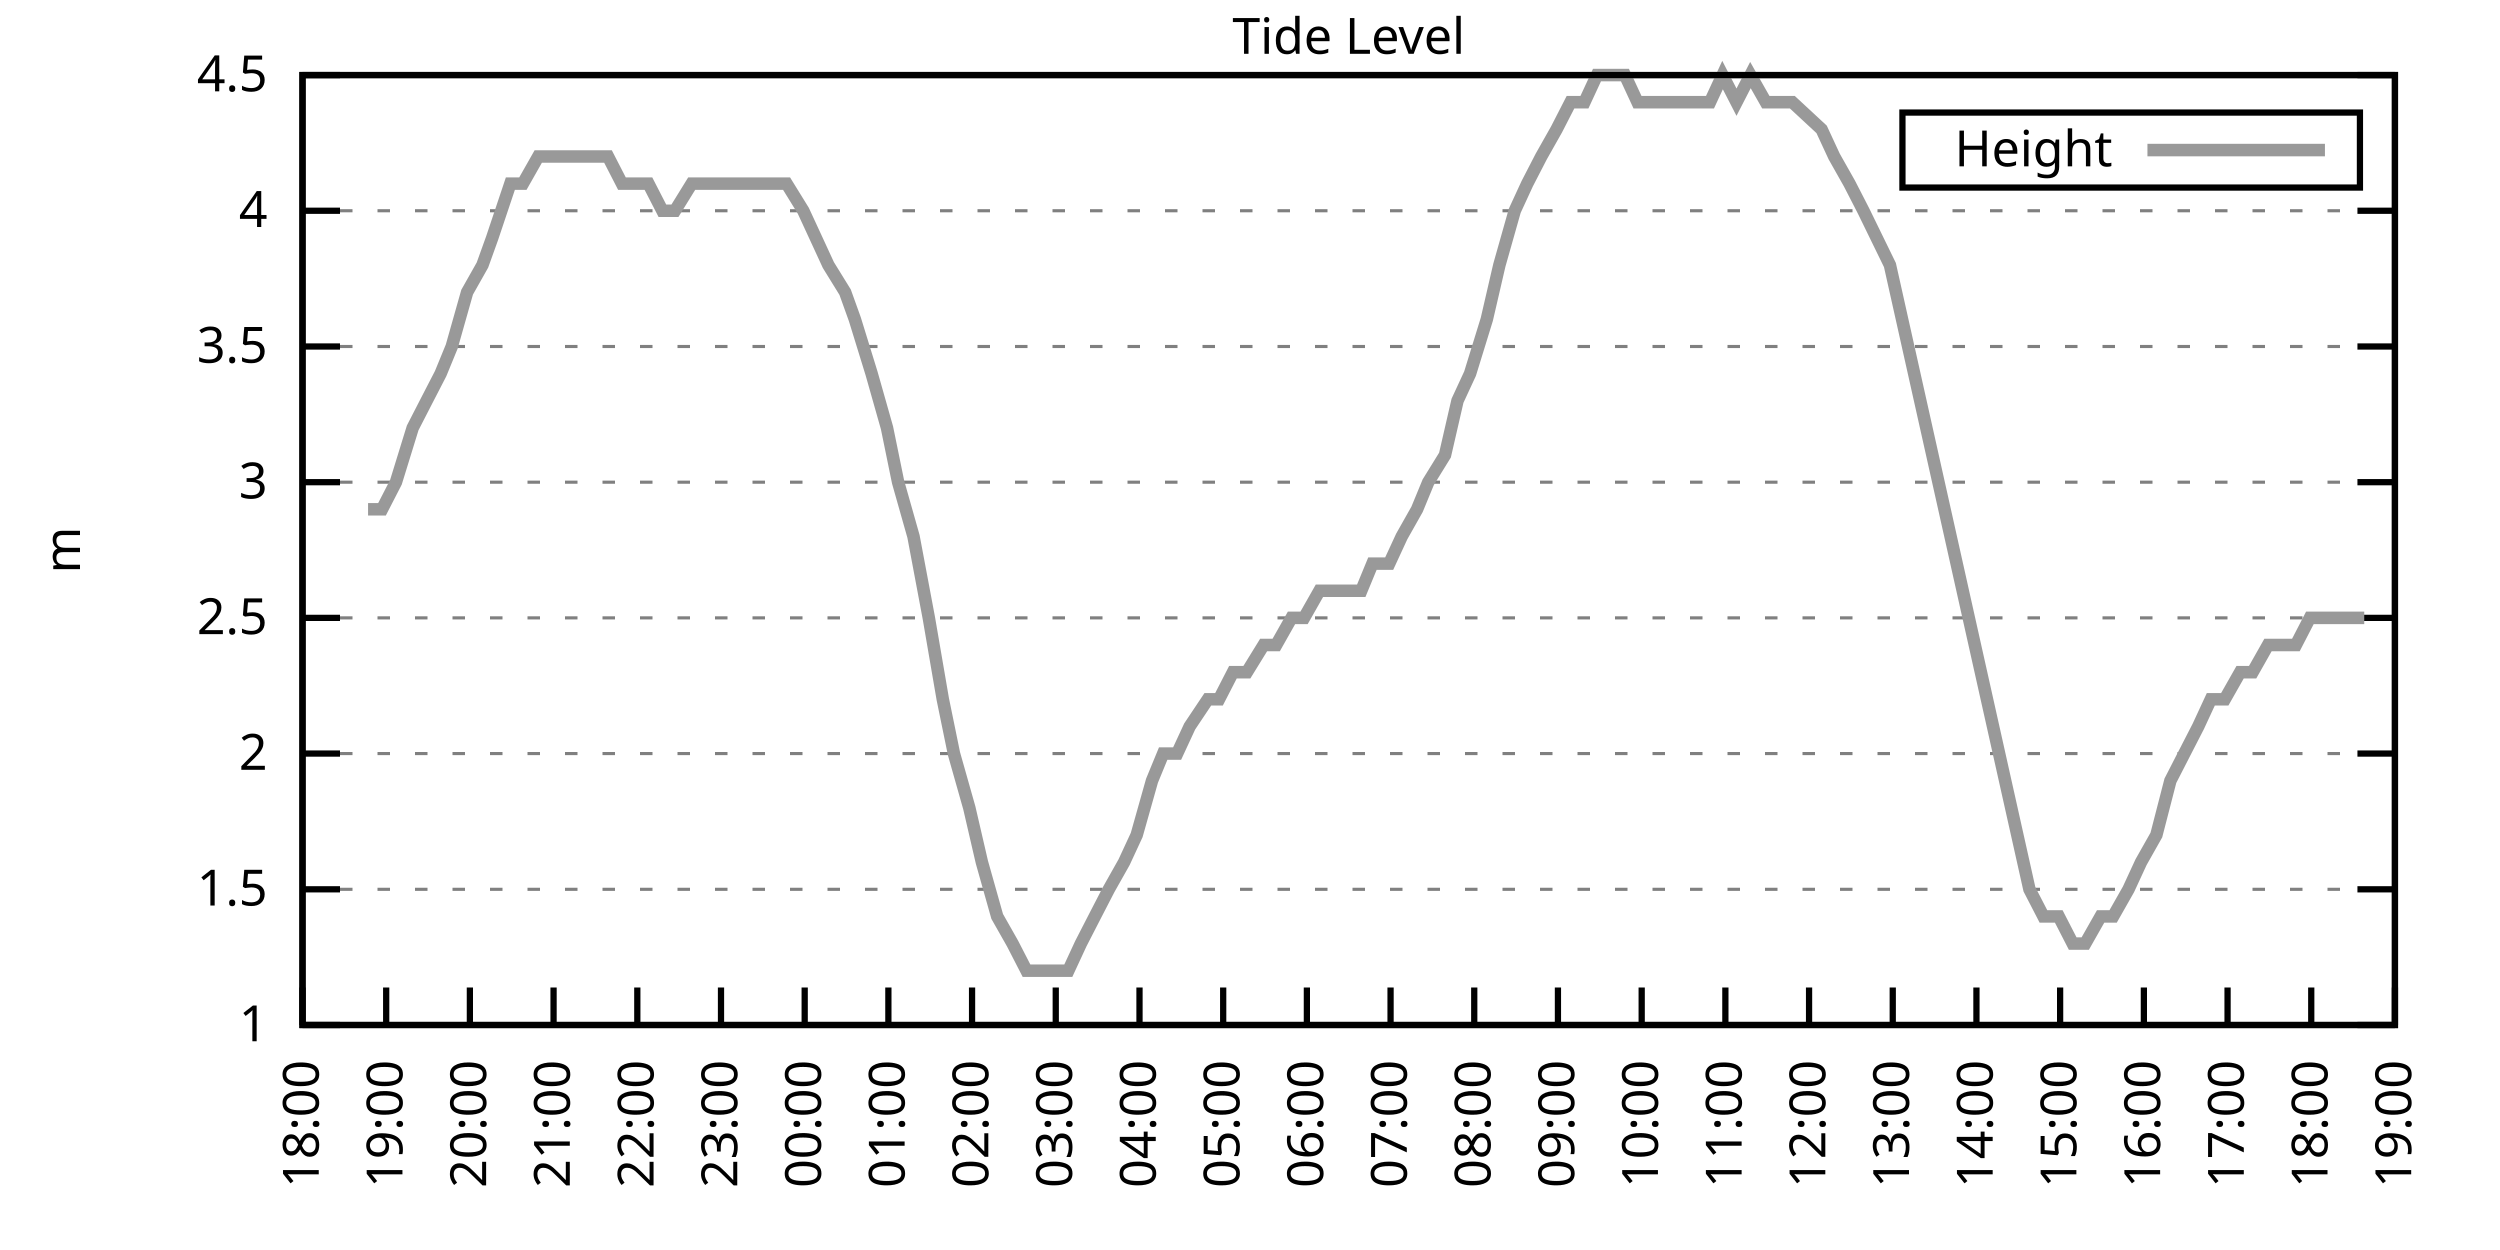
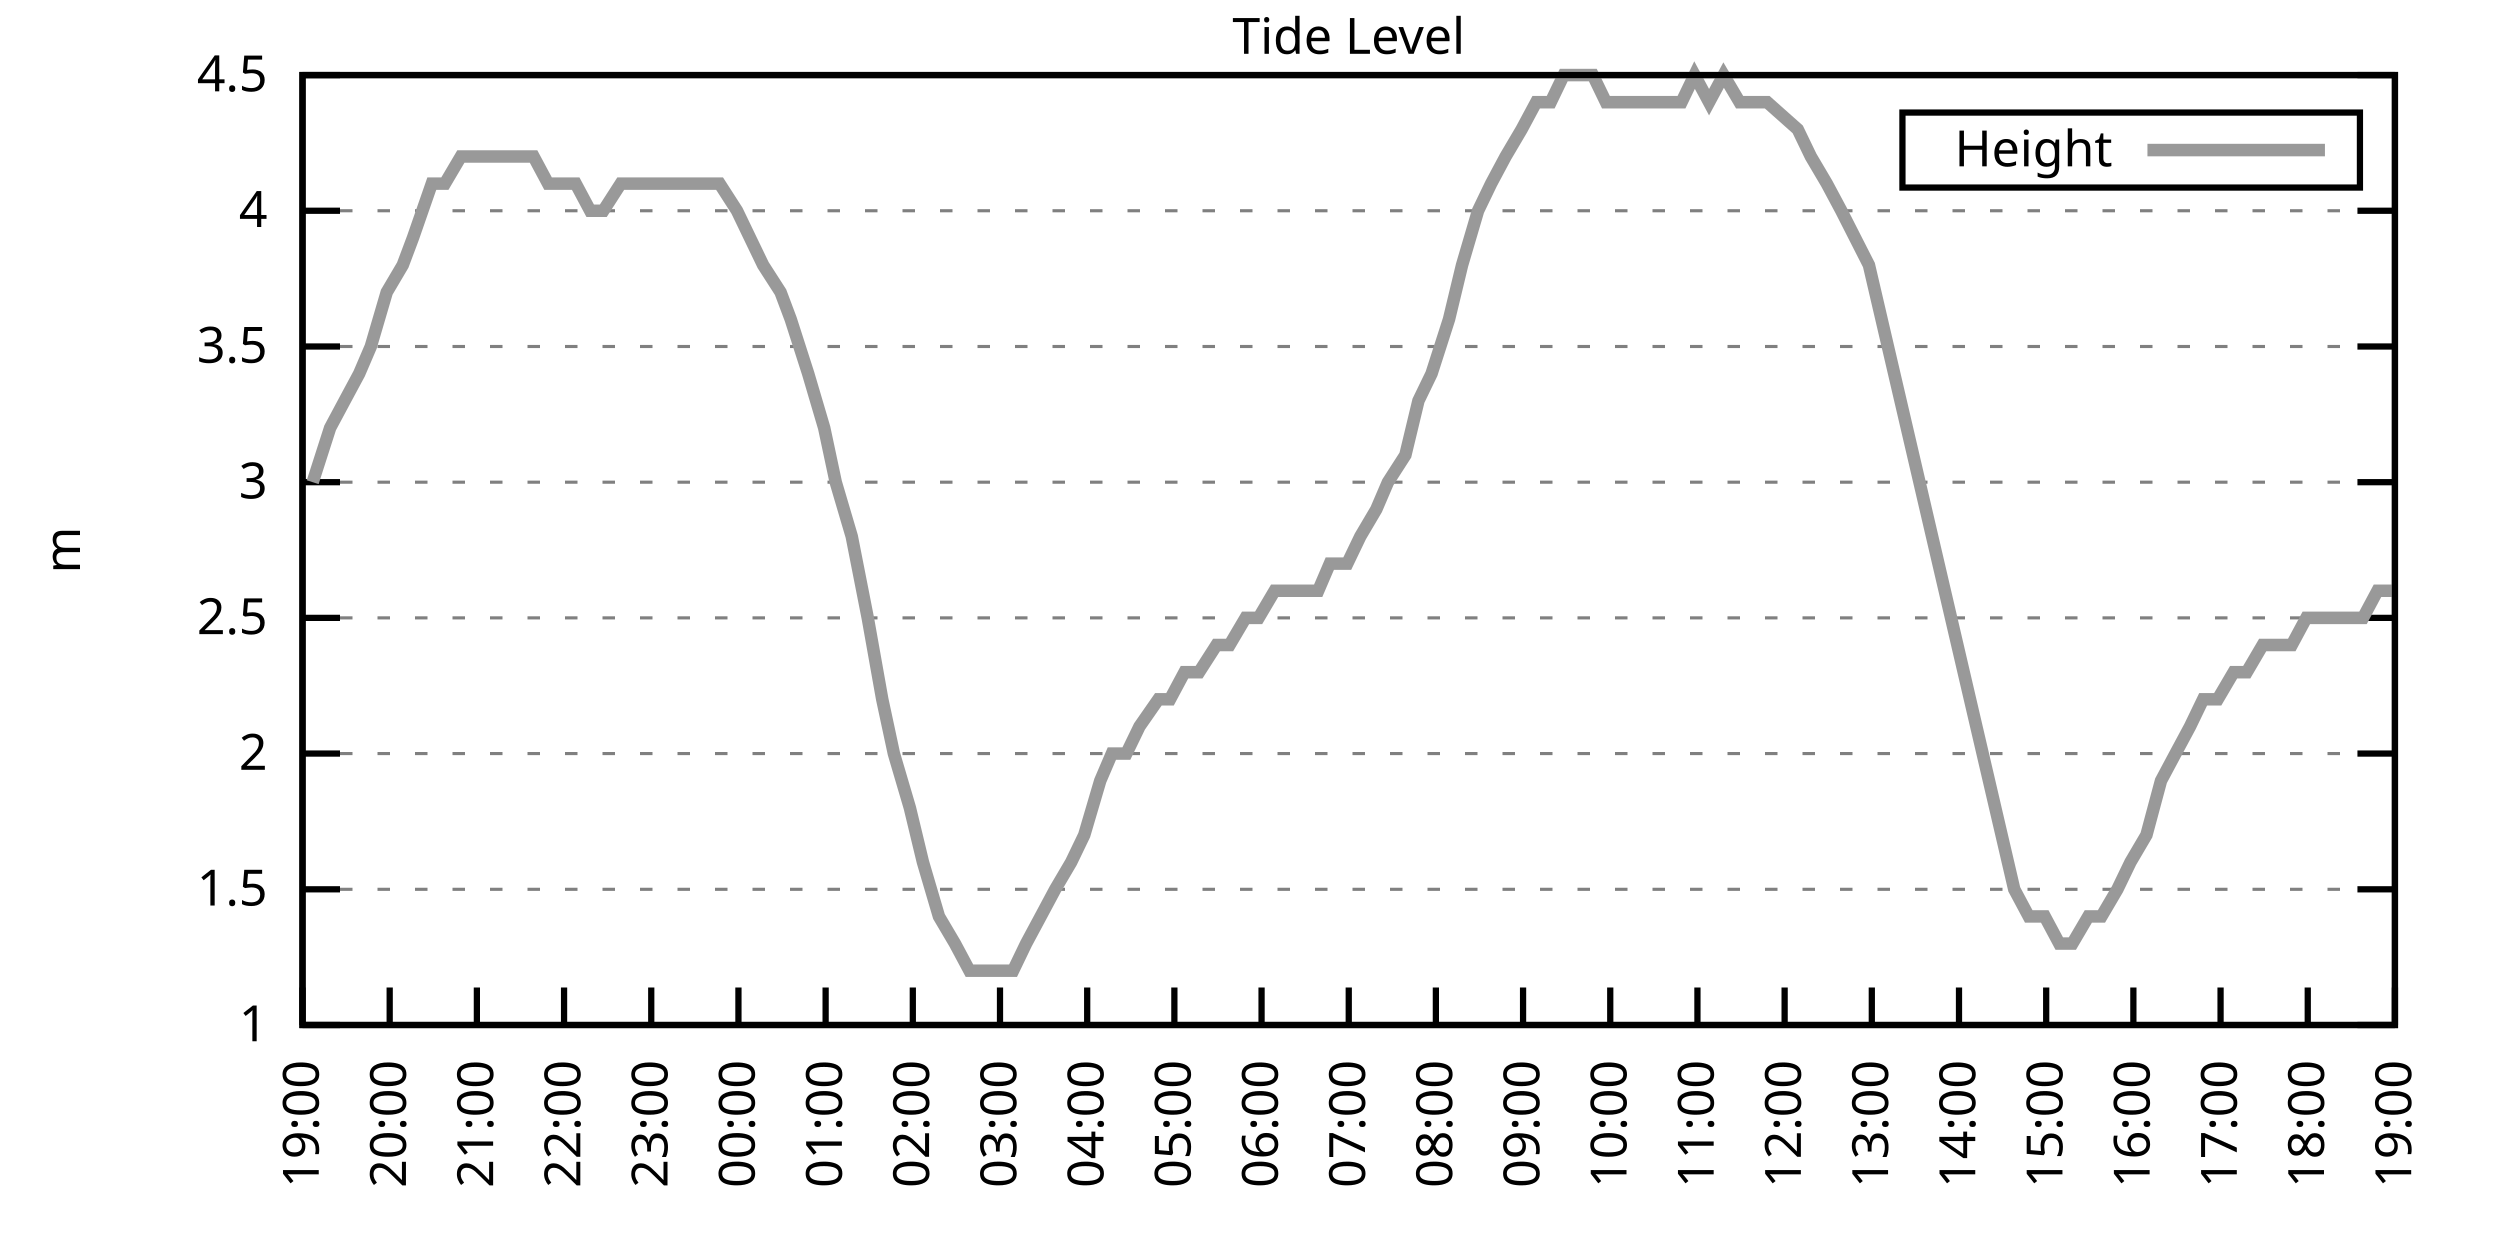
<svg xmlns="http://www.w3.org/2000/svg" xmlns:xlink="http://www.w3.org/1999/xlink" width="400" height="200" viewBox="0 0 400 200">
  <g id="gnuplot_canvas">
    <rect x="0" y="0" width="400" height="200" fill="none" />
    <defs>
      <circle id="gpDot" r="0.5" stroke-width="0.5" stroke="currentColor" />
      <path id="gpPt0" stroke-width="0.333" stroke="currentColor" d="M-1,0 h2 M0,-1 v2" />
      <path id="gpPt1" stroke-width="0.333" stroke="currentColor" d="M-1,-1 L1,1 M1,-1 L-1,1" />
      <path id="gpPt2" stroke-width="0.333" stroke="currentColor" d="M-1,0 L1,0 M0,-1 L0,1 M-1,-1 L1,1 M-1,1 L1,-1" />
      <rect id="gpPt3" stroke-width="0.333" stroke="currentColor" x="-1" y="-1" width="2" height="2" />
      <rect id="gpPt4" stroke-width="0.333" stroke="currentColor" fill="currentColor" x="-1" y="-1" width="2" height="2" />
      <circle id="gpPt5" stroke-width="0.333" stroke="currentColor" cx="0" cy="0" r="1" />
      <use xlink:href="#gpPt5" id="gpPt6" fill="currentColor" stroke="none" />
      <path id="gpPt7" stroke-width="0.333" stroke="currentColor" d="M0,-1.33 L-1.33,0.67 L1.33,0.67 z" />
      <use xlink:href="#gpPt7" id="gpPt8" fill="currentColor" stroke="none" />
      <use xlink:href="#gpPt7" id="gpPt9" stroke="currentColor" transform="rotate(180)" />
      <use xlink:href="#gpPt9" id="gpPt10" fill="currentColor" stroke="none" />
      <use xlink:href="#gpPt3" id="gpPt11" stroke="currentColor" transform="rotate(45)" />
      <use xlink:href="#gpPt11" id="gpPt12" fill="currentColor" stroke="none" />
      <path id="gpPt13" stroke-width="0.333" stroke="currentColor" d="M0,1.330 L1.265,0.411 L0.782,-1.067 L-0.782,-1.076 L-1.265,0.411 z" />
      <use xlink:href="#gpPt13" id="gpPt14" fill="currentColor" stroke="none" />
      <filter id="textbox" filterUnits="objectBoundingBox" x="0" y="0" height="1" width="1">
        <feFlood flood-color="white" flood-opacity="1" result="bgnd" />
        <feComposite in="SourceGraphic" in2="bgnd" operator="atop" />
      </filter>
      <filter id="greybox" filterUnits="objectBoundingBox" x="0" y="0" height="1" width="1">
        <feFlood flood-color="lightgrey" flood-opacity="1" result="grey" />
        <feComposite in="SourceGraphic" in2="grey" operator="atop" />
      </filter>
    </defs>
    <g fill="none" color="white" stroke="currentColor" stroke-width="1.00" stroke-linecap="butt" stroke-linejoin="miter">
</g>
    <g fill="none" color="black" stroke="currentColor" stroke-width="1.00" stroke-linecap="butt" stroke-linejoin="miter">
      <g stroke="none" shape-rendering="crispEdges">
        <polygon fill="rgb(255, 255, 255)" points="48.40,164.00 383.18,164.00 383.18,12.02 48.40,12.02 " />
      </g>
    </g>
    <g fill="none" color="black" stroke="currentColor" stroke-width="1.00" stroke-linecap="butt" stroke-linejoin="miter">
</g>
    <g fill="none" color="black" stroke="black" stroke-width="0.50" stroke-linecap="butt" stroke-linejoin="miter">
</g>
    <g fill="none" color="gray" stroke="currentColor" stroke-width="0.50" stroke-linecap="butt" stroke-linejoin="miter">
      <path stroke="gray" stroke-dasharray="2,4" class="gridline" d="M48.40,164.00 L383.19,164.00  " />
    </g>
    <g fill="none" color="gray" stroke="gray" stroke-width="1.00" stroke-linecap="butt" stroke-linejoin="miter">
</g>
    <g fill="none" color="black" stroke="currentColor" stroke-width="1.00" stroke-linecap="butt" stroke-linejoin="miter">
      <path stroke="black" d="M48.40,164.00 L54.40,164.00 M383.19,164.00 L377.19,164.00  " />
      <g transform="translate(42.80,166.60)" stroke="none" fill="black" font-family="Sans" font-size="8.00" text-anchor="end">
        <text>
          <tspan font-family="Sans"> 1</tspan>
        </text>
      </g>
    </g>
    <g fill="none" color="black" stroke="currentColor" stroke-width="1.00" stroke-linecap="butt" stroke-linejoin="miter">
</g>
    <g fill="none" color="black" stroke="black" stroke-width="0.50" stroke-linecap="butt" stroke-linejoin="miter">
</g>
    <g fill="none" color="gray" stroke="currentColor" stroke-width="0.50" stroke-linecap="butt" stroke-linejoin="miter">
      <path stroke="gray" stroke-dasharray="2,4" class="gridline" d="M48.40,142.29 L383.19,142.29  " />
    </g>
    <g fill="none" color="gray" stroke="gray" stroke-width="1.00" stroke-linecap="butt" stroke-linejoin="miter">
</g>
    <g fill="none" color="black" stroke="currentColor" stroke-width="1.00" stroke-linecap="butt" stroke-linejoin="miter">
      <path stroke="black" d="M48.40,142.29 L54.40,142.29 M383.19,142.29 L377.19,142.29  " />
      <g transform="translate(42.80,144.89)" stroke="none" fill="black" font-family="Sans" font-size="8.00" text-anchor="end">
        <text>
          <tspan font-family="Sans"> 1.5</tspan>
        </text>
      </g>
    </g>
    <g fill="none" color="black" stroke="currentColor" stroke-width="1.00" stroke-linecap="butt" stroke-linejoin="miter">
</g>
    <g fill="none" color="black" stroke="black" stroke-width="0.50" stroke-linecap="butt" stroke-linejoin="miter">
</g>
    <g fill="none" color="gray" stroke="currentColor" stroke-width="0.50" stroke-linecap="butt" stroke-linejoin="miter">
      <path stroke="gray" stroke-dasharray="2,4" class="gridline" d="M48.40,120.57 L383.19,120.57  " />
    </g>
    <g fill="none" color="gray" stroke="gray" stroke-width="1.00" stroke-linecap="butt" stroke-linejoin="miter">
</g>
    <g fill="none" color="black" stroke="currentColor" stroke-width="1.00" stroke-linecap="butt" stroke-linejoin="miter">
      <path stroke="black" d="M48.40,120.57 L54.40,120.57 M383.19,120.57 L377.19,120.57  " />
      <g transform="translate(42.80,123.17)" stroke="none" fill="black" font-family="Sans" font-size="8.00" text-anchor="end">
        <text>
          <tspan font-family="Sans"> 2</tspan>
        </text>
      </g>
    </g>
    <g fill="none" color="black" stroke="currentColor" stroke-width="1.00" stroke-linecap="butt" stroke-linejoin="miter">
</g>
    <g fill="none" color="black" stroke="black" stroke-width="0.50" stroke-linecap="butt" stroke-linejoin="miter">
</g>
    <g fill="none" color="gray" stroke="currentColor" stroke-width="0.50" stroke-linecap="butt" stroke-linejoin="miter">
      <path stroke="gray" stroke-dasharray="2,4" class="gridline" d="M48.40,98.86 L383.19,98.86  " />
    </g>
    <g fill="none" color="gray" stroke="gray" stroke-width="1.00" stroke-linecap="butt" stroke-linejoin="miter">
</g>
    <g fill="none" color="black" stroke="currentColor" stroke-width="1.00" stroke-linecap="butt" stroke-linejoin="miter">
      <path stroke="black" d="M48.40,98.86 L54.40,98.86 M383.19,98.86 L377.19,98.86  " />
      <g transform="translate(42.80,101.46)" stroke="none" fill="black" font-family="Sans" font-size="8.00" text-anchor="end">
        <text>
          <tspan font-family="Sans"> 2.5</tspan>
        </text>
      </g>
    </g>
    <g fill="none" color="black" stroke="currentColor" stroke-width="1.00" stroke-linecap="butt" stroke-linejoin="miter">
</g>
    <g fill="none" color="black" stroke="black" stroke-width="0.50" stroke-linecap="butt" stroke-linejoin="miter">
</g>
    <g fill="none" color="gray" stroke="currentColor" stroke-width="0.50" stroke-linecap="butt" stroke-linejoin="miter">
      <path stroke="gray" stroke-dasharray="2,4" class="gridline" d="M48.40,77.15 L383.19,77.15  " />
    </g>
    <g fill="none" color="gray" stroke="gray" stroke-width="1.00" stroke-linecap="butt" stroke-linejoin="miter">
</g>
    <g fill="none" color="black" stroke="currentColor" stroke-width="1.00" stroke-linecap="butt" stroke-linejoin="miter">
      <path stroke="black" d="M48.40,77.15 L54.40,77.15 M383.19,77.15 L377.19,77.15  " />
      <g transform="translate(42.80,79.75)" stroke="none" fill="black" font-family="Sans" font-size="8.00" text-anchor="end">
        <text>
          <tspan font-family="Sans"> 3</tspan>
        </text>
      </g>
    </g>
    <g fill="none" color="black" stroke="currentColor" stroke-width="1.00" stroke-linecap="butt" stroke-linejoin="miter">
</g>
    <g fill="none" color="black" stroke="black" stroke-width="0.50" stroke-linecap="butt" stroke-linejoin="miter">
</g>
    <g fill="none" color="gray" stroke="currentColor" stroke-width="0.50" stroke-linecap="butt" stroke-linejoin="miter">
      <path stroke="gray" stroke-dasharray="2,4" class="gridline" d="M48.40,55.44 L383.19,55.44  " />
    </g>
    <g fill="none" color="gray" stroke="gray" stroke-width="1.00" stroke-linecap="butt" stroke-linejoin="miter">
</g>
    <g fill="none" color="black" stroke="currentColor" stroke-width="1.00" stroke-linecap="butt" stroke-linejoin="miter">
      <path stroke="black" d="M48.40,55.44 L54.40,55.44 M383.19,55.44 L377.19,55.44  " />
      <g transform="translate(42.80,58.04)" stroke="none" fill="black" font-family="Sans" font-size="8.00" text-anchor="end">
        <text>
          <tspan font-family="Sans"> 3.5</tspan>
        </text>
      </g>
    </g>
    <g fill="none" color="black" stroke="currentColor" stroke-width="1.00" stroke-linecap="butt" stroke-linejoin="miter">
</g>
    <g fill="none" color="black" stroke="black" stroke-width="0.50" stroke-linecap="butt" stroke-linejoin="miter">
</g>
    <g fill="none" color="gray" stroke="currentColor" stroke-width="0.50" stroke-linecap="butt" stroke-linejoin="miter">
      <path stroke="gray" stroke-dasharray="2,4" class="gridline" d="M48.40,33.72 L383.19,33.72  " />
    </g>
    <g fill="none" color="gray" stroke="gray" stroke-width="1.00" stroke-linecap="butt" stroke-linejoin="miter">
</g>
    <g fill="none" color="black" stroke="currentColor" stroke-width="1.00" stroke-linecap="butt" stroke-linejoin="miter">
      <path stroke="black" d="M48.40,33.72 L54.40,33.72 M383.19,33.72 L377.19,33.72  " />
      <g transform="translate(42.80,36.32)" stroke="none" fill="black" font-family="Sans" font-size="8.00" text-anchor="end">
        <text>
          <tspan font-family="Sans"> 4</tspan>
        </text>
      </g>
    </g>
    <g fill="none" color="black" stroke="currentColor" stroke-width="1.00" stroke-linecap="butt" stroke-linejoin="miter">
</g>
    <g fill="none" color="black" stroke="black" stroke-width="0.50" stroke-linecap="butt" stroke-linejoin="miter">
</g>
    <g fill="none" color="gray" stroke="currentColor" stroke-width="0.50" stroke-linecap="butt" stroke-linejoin="miter">
      <path stroke="gray" stroke-dasharray="2,4" class="gridline" d="M48.40,12.01 L383.19,12.01  " />
    </g>
    <g fill="none" color="gray" stroke="gray" stroke-width="1.00" stroke-linecap="butt" stroke-linejoin="miter">
</g>
    <g fill="none" color="black" stroke="currentColor" stroke-width="1.00" stroke-linecap="butt" stroke-linejoin="miter">
      <path stroke="black" d="M48.40,12.01 L54.40,12.01 M383.19,12.01 L377.19,12.01  " />
      <g transform="translate(42.80,14.61)" stroke="none" fill="black" font-family="Sans" font-size="8.00" text-anchor="end">
        <text>
          <tspan font-family="Sans"> 4.5</tspan>
        </text>
      </g>
    </g>
    <g fill="none" color="black" stroke="currentColor" stroke-width="1.00" stroke-linecap="butt" stroke-linejoin="miter">
      <path stroke="black" d="M48.40,164.00 L48.40,158.00  " />
      <g transform="translate(51.00,169.60) rotate(270.00)" stroke="none" fill="black" font-family="Sans" font-size="8.00" text-anchor="end">
        <text>
-           <tspan font-family="Sans">18:00</tspan>
-         </text>
-       </g>
-     </g>
-     <g fill="none" color="black" stroke="currentColor" stroke-width="1.00" stroke-linecap="butt" stroke-linejoin="miter">
-       <path stroke="black" d="M61.79,164.00 L61.79,158.00  " />
-       <g transform="translate(64.39,169.60) rotate(270.00)" stroke="none" fill="black" font-family="Sans" font-size="8.00" text-anchor="end">
-         <text>
          <tspan font-family="Sans">19:00</tspan>
        </text>
      </g>
    </g>
    <g fill="none" color="black" stroke="currentColor" stroke-width="1.00" stroke-linecap="butt" stroke-linejoin="miter">
-       <path stroke="black" d="M75.18,164.00 L75.18,158.00  " />
-       <g transform="translate(77.78,169.60) rotate(270.00)" stroke="none" fill="black" font-family="Sans" font-size="8.00" text-anchor="end">
+       <path stroke="black" d="M62.35,164.00 L62.35,158.00  " />
+       <g transform="translate(64.95,169.60) rotate(270.00)" stroke="none" fill="black" font-family="Sans" font-size="8.00" text-anchor="end">
        <text>
          <tspan font-family="Sans">20:00</tspan>
        </text>
      </g>
    </g>
    <g fill="none" color="black" stroke="currentColor" stroke-width="1.00" stroke-linecap="butt" stroke-linejoin="miter">
-       <path stroke="black" d="M88.57,164.00 L88.57,158.00  " />
-       <g transform="translate(91.17,169.60) rotate(270.00)" stroke="none" fill="black" font-family="Sans" font-size="8.00" text-anchor="end">
+       <path stroke="black" d="M76.30,164.00 L76.30,158.00  " />
+       <g transform="translate(78.90,169.60) rotate(270.00)" stroke="none" fill="black" font-family="Sans" font-size="8.00" text-anchor="end">
        <text>
          <tspan font-family="Sans">21:00</tspan>
        </text>
      </g>
    </g>
    <g fill="none" color="black" stroke="currentColor" stroke-width="1.00" stroke-linecap="butt" stroke-linejoin="miter">
-       <path stroke="black" d="M101.97,164.00 L101.97,158.00  " />
-       <g transform="translate(104.57,169.60) rotate(270.00)" stroke="none" fill="black" font-family="Sans" font-size="8.00" text-anchor="end">
+       <path stroke="black" d="M90.25,164.00 L90.25,158.00  " />
+       <g transform="translate(92.85,169.60) rotate(270.00)" stroke="none" fill="black" font-family="Sans" font-size="8.00" text-anchor="end">
        <text>
          <tspan font-family="Sans">22:00</tspan>
        </text>
      </g>
    </g>
    <g fill="none" color="black" stroke="currentColor" stroke-width="1.00" stroke-linecap="butt" stroke-linejoin="miter">
-       <path stroke="black" d="M115.36,164.00 L115.36,158.00  " />
-       <g transform="translate(117.96,169.60) rotate(270.00)" stroke="none" fill="black" font-family="Sans" font-size="8.00" text-anchor="end">
+       <path stroke="black" d="M104.20,164.00 L104.20,158.00  " />
+       <g transform="translate(106.80,169.60) rotate(270.00)" stroke="none" fill="black" font-family="Sans" font-size="8.00" text-anchor="end">
        <text>
          <tspan font-family="Sans">23:00</tspan>
        </text>
      </g>
    </g>
    <g fill="none" color="black" stroke="currentColor" stroke-width="1.00" stroke-linecap="butt" stroke-linejoin="miter">
-       <path stroke="black" d="M128.75,164.00 L128.75,158.00  " />
-       <g transform="translate(131.35,169.60) rotate(270.00)" stroke="none" fill="black" font-family="Sans" font-size="8.00" text-anchor="end">
+       <path stroke="black" d="M118.15,164.00 L118.15,158.00  " />
+       <g transform="translate(120.75,169.60) rotate(270.00)" stroke="none" fill="black" font-family="Sans" font-size="8.00" text-anchor="end">
        <text>
          <tspan font-family="Sans">00:00</tspan>
        </text>
      </g>
    </g>
    <g fill="none" color="black" stroke="currentColor" stroke-width="1.00" stroke-linecap="butt" stroke-linejoin="miter">
-       <path stroke="black" d="M142.14,164.00 L142.14,158.00  " />
-       <g transform="translate(144.74,169.60) rotate(270.00)" stroke="none" fill="black" font-family="Sans" font-size="8.00" text-anchor="end">
+       <path stroke="black" d="M132.10,164.00 L132.10,158.00  " />
+       <g transform="translate(134.70,169.60) rotate(270.00)" stroke="none" fill="black" font-family="Sans" font-size="8.00" text-anchor="end">
        <text>
          <tspan font-family="Sans">01:00</tspan>
        </text>
      </g>
    </g>
    <g fill="none" color="black" stroke="currentColor" stroke-width="1.00" stroke-linecap="butt" stroke-linejoin="miter">
-       <path stroke="black" d="M155.53,164.00 L155.53,158.00  " />
-       <g transform="translate(158.13,169.60) rotate(270.00)" stroke="none" fill="black" font-family="Sans" font-size="8.00" text-anchor="end">
+       <path stroke="black" d="M146.05,164.00 L146.05,158.00  " />
+       <g transform="translate(148.65,169.60) rotate(270.00)" stroke="none" fill="black" font-family="Sans" font-size="8.00" text-anchor="end">
        <text>
          <tspan font-family="Sans">02:00</tspan>
        </text>
      </g>
    </g>
    <g fill="none" color="black" stroke="currentColor" stroke-width="1.00" stroke-linecap="butt" stroke-linejoin="miter">
-       <path stroke="black" d="M168.92,164.00 L168.92,158.00  " />
-       <g transform="translate(171.52,169.60) rotate(270.00)" stroke="none" fill="black" font-family="Sans" font-size="8.00" text-anchor="end">
+       <path stroke="black" d="M160.00,164.00 L160.00,158.00  " />
+       <g transform="translate(162.60,169.60) rotate(270.00)" stroke="none" fill="black" font-family="Sans" font-size="8.00" text-anchor="end">
        <text>
          <tspan font-family="Sans">03:00</tspan>
        </text>
      </g>
    </g>
    <g fill="none" color="black" stroke="currentColor" stroke-width="1.00" stroke-linecap="butt" stroke-linejoin="miter">
-       <path stroke="black" d="M182.32,164.00 L182.32,158.00  " />
-       <g transform="translate(184.92,169.60) rotate(270.00)" stroke="none" fill="black" font-family="Sans" font-size="8.00" text-anchor="end">
+       <path stroke="black" d="M173.95,164.00 L173.95,158.00  " />
+       <g transform="translate(176.55,169.60) rotate(270.00)" stroke="none" fill="black" font-family="Sans" font-size="8.00" text-anchor="end">
        <text>
          <tspan font-family="Sans">04:00</tspan>
        </text>
      </g>
    </g>
    <g fill="none" color="black" stroke="currentColor" stroke-width="1.00" stroke-linecap="butt" stroke-linejoin="miter">
-       <path stroke="black" d="M195.71,164.00 L195.71,158.00  " />
-       <g transform="translate(198.31,169.60) rotate(270.00)" stroke="none" fill="black" font-family="Sans" font-size="8.00" text-anchor="end">
+       <path stroke="black" d="M187.90,164.00 L187.90,158.00  " />
+       <g transform="translate(190.50,169.60) rotate(270.00)" stroke="none" fill="black" font-family="Sans" font-size="8.00" text-anchor="end">
        <text>
          <tspan font-family="Sans">05:00</tspan>
        </text>
      </g>
    </g>
    <g fill="none" color="black" stroke="currentColor" stroke-width="1.00" stroke-linecap="butt" stroke-linejoin="miter">
-       <path stroke="black" d="M209.10,164.00 L209.10,158.00  " />
-       <g transform="translate(211.70,169.60) rotate(270.00)" stroke="none" fill="black" font-family="Sans" font-size="8.00" text-anchor="end">
+       <path stroke="black" d="M201.85,164.00 L201.85,158.00  " />
+       <g transform="translate(204.45,169.60) rotate(270.00)" stroke="none" fill="black" font-family="Sans" font-size="8.00" text-anchor="end">
        <text>
          <tspan font-family="Sans">06:00</tspan>
        </text>
      </g>
    </g>
    <g fill="none" color="black" stroke="currentColor" stroke-width="1.00" stroke-linecap="butt" stroke-linejoin="miter">
-       <path stroke="black" d="M222.49,164.00 L222.49,158.00  " />
-       <g transform="translate(225.09,169.60) rotate(270.00)" stroke="none" fill="black" font-family="Sans" font-size="8.00" text-anchor="end">
+       <path stroke="black" d="M215.80,164.00 L215.80,158.00  " />
+       <g transform="translate(218.40,169.60) rotate(270.00)" stroke="none" fill="black" font-family="Sans" font-size="8.00" text-anchor="end">
        <text>
          <tspan font-family="Sans">07:00</tspan>
        </text>
      </g>
    </g>
    <g fill="none" color="black" stroke="currentColor" stroke-width="1.00" stroke-linecap="butt" stroke-linejoin="miter">
-       <path stroke="black" d="M235.88,164.00 L235.88,158.00  " />
-       <g transform="translate(238.48,169.60) rotate(270.00)" stroke="none" fill="black" font-family="Sans" font-size="8.00" text-anchor="end">
+       <path stroke="black" d="M229.74,164.00 L229.74,158.00  " />
+       <g transform="translate(232.34,169.60) rotate(270.00)" stroke="none" fill="black" font-family="Sans" font-size="8.00" text-anchor="end">
        <text>
          <tspan font-family="Sans">08:00</tspan>
        </text>
      </g>
    </g>
    <g fill="none" color="black" stroke="currentColor" stroke-width="1.00" stroke-linecap="butt" stroke-linejoin="miter">
-       <path stroke="black" d="M249.27,164.00 L249.27,158.00  " />
-       <g transform="translate(251.87,169.60) rotate(270.00)" stroke="none" fill="black" font-family="Sans" font-size="8.00" text-anchor="end">
+       <path stroke="black" d="M243.69,164.00 L243.69,158.00  " />
+       <g transform="translate(246.29,169.60) rotate(270.00)" stroke="none" fill="black" font-family="Sans" font-size="8.00" text-anchor="end">
        <text>
          <tspan font-family="Sans">09:00</tspan>
        </text>
      </g>
    </g>
    <g fill="none" color="black" stroke="currentColor" stroke-width="1.00" stroke-linecap="butt" stroke-linejoin="miter">
-       <path stroke="black" d="M262.67,164.00 L262.67,158.00  " />
-       <g transform="translate(265.27,169.60) rotate(270.00)" stroke="none" fill="black" font-family="Sans" font-size="8.00" text-anchor="end">
+       <path stroke="black" d="M257.64,164.00 L257.64,158.00  " />
+       <g transform="translate(260.24,169.60) rotate(270.00)" stroke="none" fill="black" font-family="Sans" font-size="8.00" text-anchor="end">
        <text>
          <tspan font-family="Sans">10:00</tspan>
        </text>
      </g>
    </g>
    <g fill="none" color="black" stroke="currentColor" stroke-width="1.00" stroke-linecap="butt" stroke-linejoin="miter">
-       <path stroke="black" d="M276.06,164.00 L276.06,158.00  " />
-       <g transform="translate(278.66,169.60) rotate(270.00)" stroke="none" fill="black" font-family="Sans" font-size="8.00" text-anchor="end">
+       <path stroke="black" d="M271.59,164.00 L271.59,158.00  " />
+       <g transform="translate(274.19,169.60) rotate(270.00)" stroke="none" fill="black" font-family="Sans" font-size="8.00" text-anchor="end">
        <text>
          <tspan font-family="Sans">11:00</tspan>
        </text>
      </g>
    </g>
    <g fill="none" color="black" stroke="currentColor" stroke-width="1.00" stroke-linecap="butt" stroke-linejoin="miter">
-       <path stroke="black" d="M289.45,164.00 L289.45,158.00  " />
-       <g transform="translate(292.05,169.60) rotate(270.00)" stroke="none" fill="black" font-family="Sans" font-size="8.00" text-anchor="end">
+       <path stroke="black" d="M285.54,164.00 L285.54,158.00  " />
+       <g transform="translate(288.14,169.60) rotate(270.00)" stroke="none" fill="black" font-family="Sans" font-size="8.00" text-anchor="end">
        <text>
          <tspan font-family="Sans">12:00</tspan>
        </text>
      </g>
    </g>
    <g fill="none" color="black" stroke="currentColor" stroke-width="1.00" stroke-linecap="butt" stroke-linejoin="miter">
-       <path stroke="black" d="M302.84,164.00 L302.84,158.00  " />
-       <g transform="translate(305.44,169.60) rotate(270.00)" stroke="none" fill="black" font-family="Sans" font-size="8.00" text-anchor="end">
+       <path stroke="black" d="M299.49,164.00 L299.49,158.00  " />
+       <g transform="translate(302.09,169.60) rotate(270.00)" stroke="none" fill="black" font-family="Sans" font-size="8.00" text-anchor="end">
        <text>
          <tspan font-family="Sans">13:00</tspan>
        </text>
      </g>
    </g>
    <g fill="none" color="black" stroke="currentColor" stroke-width="1.00" stroke-linecap="butt" stroke-linejoin="miter">
-       <path stroke="black" d="M316.23,164.00 L316.23,158.00  " />
-       <g transform="translate(318.83,169.60) rotate(270.00)" stroke="none" fill="black" font-family="Sans" font-size="8.00" text-anchor="end">
+       <path stroke="black" d="M313.44,164.00 L313.44,158.00  " />
+       <g transform="translate(316.04,169.60) rotate(270.00)" stroke="none" fill="black" font-family="Sans" font-size="8.00" text-anchor="end">
        <text>
          <tspan font-family="Sans">14:00</tspan>
        </text>
      </g>
    </g>
    <g fill="none" color="black" stroke="currentColor" stroke-width="1.00" stroke-linecap="butt" stroke-linejoin="miter">
-       <path stroke="black" d="M329.62,164.00 L329.62,158.00  " />
-       <g transform="translate(332.22,169.60) rotate(270.00)" stroke="none" fill="black" font-family="Sans" font-size="8.00" text-anchor="end">
+       <path stroke="black" d="M327.39,164.00 L327.39,158.00  " />
+       <g transform="translate(329.99,169.60) rotate(270.00)" stroke="none" fill="black" font-family="Sans" font-size="8.00" text-anchor="end">
        <text>
          <tspan font-family="Sans">15:00</tspan>
        </text>
      </g>
    </g>
    <g fill="none" color="black" stroke="currentColor" stroke-width="1.00" stroke-linecap="butt" stroke-linejoin="miter">
-       <path stroke="black" d="M343.02,164.00 L343.02,158.00  " />
-       <g transform="translate(345.62,169.60) rotate(270.00)" stroke="none" fill="black" font-family="Sans" font-size="8.00" text-anchor="end">
+       <path stroke="black" d="M341.34,164.00 L341.34,158.00  " />
+       <g transform="translate(343.94,169.60) rotate(270.00)" stroke="none" fill="black" font-family="Sans" font-size="8.00" text-anchor="end">
        <text>
          <tspan font-family="Sans">16:00</tspan>
        </text>
      </g>
    </g>
    <g fill="none" color="black" stroke="currentColor" stroke-width="1.00" stroke-linecap="butt" stroke-linejoin="miter">
-       <path stroke="black" d="M356.41,164.00 L356.41,158.00  " />
-       <g transform="translate(359.01,169.60) rotate(270.00)" stroke="none" fill="black" font-family="Sans" font-size="8.00" text-anchor="end">
+       <path stroke="black" d="M355.29,164.00 L355.29,158.00  " />
+       <g transform="translate(357.89,169.60) rotate(270.00)" stroke="none" fill="black" font-family="Sans" font-size="8.00" text-anchor="end">
        <text>
          <tspan font-family="Sans">17:00</tspan>
        </text>
      </g>
    </g>
    <g fill="none" color="black" stroke="currentColor" stroke-width="1.00" stroke-linecap="butt" stroke-linejoin="miter">
-       <path stroke="black" d="M369.80,164.00 L369.80,158.00  " />
-       <g transform="translate(372.40,169.60) rotate(270.00)" stroke="none" fill="black" font-family="Sans" font-size="8.00" text-anchor="end">
+       <path stroke="black" d="M369.24,164.00 L369.24,158.00  " />
+       <g transform="translate(371.84,169.60) rotate(270.00)" stroke="none" fill="black" font-family="Sans" font-size="8.00" text-anchor="end">
        <text>
          <tspan font-family="Sans">18:00</tspan>
        </text>
      </g>
    </g>
    <g fill="none" color="black" stroke="currentColor" stroke-width="1.00" stroke-linecap="butt" stroke-linejoin="miter">
      <path stroke="black" d="M383.19,164.00 L383.19,158.00  " />
      <g transform="translate(385.79,169.60) rotate(270.00)" stroke="none" fill="black" font-family="Sans" font-size="8.00" text-anchor="end">
        <text>
          <tspan font-family="Sans">19:00</tspan>
        </text>
      </g>
    </g>
    <g fill="none" color="black" stroke="currentColor" stroke-width="1.00" stroke-linecap="butt" stroke-linejoin="miter">
</g>
    <g fill="none" color="black" stroke="currentColor" stroke-width="1.00" stroke-linecap="butt" stroke-linejoin="miter">
      <path stroke="black" d="M48.40,12.01 L48.40,164.00 L383.19,164.00 L383.19,12.01 L48.40,12.01 Z  " />
    </g>
    <g fill="none" color="black" stroke="currentColor" stroke-width="1.00" stroke-linecap="butt" stroke-linejoin="miter">
</g>
    <g fill="none" color="black" stroke="currentColor" stroke-width="1.00" stroke-linecap="butt" stroke-linejoin="miter">
      <path stroke="black" d="M304.39,30.01 L304.39,18.01 L377.59,18.01 L377.59,30.01 L304.39,30.01 Z  " />
    </g>
    <g id="Tide_level_plot_1">
      <g fill="none" color="white" stroke="black" stroke-width="2.00" stroke-linecap="butt" stroke-linejoin="miter">
</g>
      <g fill="none" color="black" stroke="currentColor" stroke-width="2.00" stroke-linecap="butt" stroke-linejoin="miter">
        <g transform="translate(337.99,26.61)" stroke="none" fill="black" font-family="Sans" font-size="8.00" text-anchor="end">
          <text>
            <tspan font-family="Sans">Height</tspan>
          </text>
        </g>
      </g>
      <g fill="none" color="black" stroke="currentColor" stroke-width="2.00" stroke-linecap="butt" stroke-linejoin="miter">
-         <path stroke="rgb(153, 153, 153)" d="M343.59,24.01 L371.99,24.01 M58.89,81.49 L61.12,81.49 L63.35,77.15 L66.03,68.46 L68.26,64.12 L70.50,59.78   L72.28,55.44 L74.74,46.75 L77.19,42.41 L78.75,38.07 L81.66,29.38 L83.66,29.38 L86.12,25.04 L88.13,25.04   L90.14,25.04 L92.37,25.04 L95.05,25.04 L97.28,25.04 L99.51,29.38 L101.52,29.38 L103.75,29.38 L105.98,33.72   L107.99,33.72 L110.67,29.38 L112.46,29.38 L114.69,29.38 L117.37,29.38 L119.60,29.38 L121.83,29.38 L123.84,29.38   L125.85,29.38 L128.53,33.72 L130.54,38.07 L132.54,42.41 L135.22,46.75 L136.78,51.09 L139.46,59.78 L141.92,68.46   L143.70,77.15 L146.16,85.83 L148.61,98.86 L150.85,111.89 L152.63,120.57 L155.09,129.26 L157.10,137.94 L159.55,146.63   L162.01,150.97 L164.24,155.31 L166.02,155.31 L168.70,155.31 L170.93,155.31 L172.94,150.97 L175.17,146.63 L177.41,142.29   L179.86,137.94 L181.87,133.60 L184.32,124.92 L186.11,120.57 L188.34,120.57 L190.35,116.23 L193.25,111.89 L195.04,111.89   L197.27,107.55 L199.50,107.55 L202.18,103.20 L204.19,103.20 L206.64,98.86 L208.65,98.86 L211.11,94.52 L213.34,94.52   L215.13,94.52 L217.80,94.52 L219.59,90.18 L222.27,90.18 L224.28,85.83 L226.73,81.49 L228.52,77.15 L231.20,72.81   L233.20,64.12 L235.21,59.78 L237.89,51.09 L239.90,42.41 L242.36,33.72 L244.36,29.38 L246.60,25.04 L249.05,20.70   L251.28,16.35 L253.51,16.35 L255.52,12.01 L257.98,12.01 L259.99,12.01 L262.00,16.35 L264.67,16.35 L266.46,16.35   L269.14,16.35 L270.92,16.35 L273.60,16.35 L275.61,12.01 L277.84,16.35 L280.07,12.01 L282.53,16.35 L284.76,16.35   L286.77,16.35 L291.46,20.70 L293.47,25.04 L295.92,29.38 L298.15,33.72 L302.39,42.41 L324.71,142.29 L326.95,146.63   L329.40,146.63 L331.63,150.97 L333.64,150.97 L336.10,146.63 L338.10,146.63 L340.56,142.29 L342.57,137.94 L345.02,133.60   L347.26,124.92 L349.49,120.57 L351.72,116.23 L353.73,111.89 L355.96,111.89 L358.42,107.55 L360.42,107.55 L362.88,103.20   L365.11,103.20 L367.34,103.20 L369.58,98.86 L371.36,98.86 L373.82,98.86 L376.27,98.86 L378.28,98.86  " />
+         <path stroke="rgb(153, 153, 153)" d="M343.59,24.01 L371.99,24.01 M50.03,77.15 L52.82,68.46 L55.14,64.12 L57.47,59.78 L59.33,55.44 L61.88,46.75   L64.44,42.41 L66.07,38.07 L69.09,29.38 L71.18,29.38 L73.74,25.04 L75.83,25.04 L77.93,25.04 L80.25,25.04   L83.04,25.04 L85.37,25.04 L87.69,29.38 L89.78,29.38 L92.11,29.38 L94.43,33.72 L96.53,33.72 L99.32,29.38   L101.18,29.38 L103.50,29.38 L106.29,29.38 L108.62,29.38 L110.94,29.38 L113.03,29.38 L115.13,29.38 L117.92,33.72   L120.01,38.07 L122.10,42.41 L124.89,46.75 L126.52,51.09 L129.31,59.78 L131.87,68.46 L133.72,77.15 L136.28,85.83   L138.84,98.86 L141.16,111.89 L143.02,120.57 L145.58,129.26 L147.67,137.94 L150.23,146.63 L152.79,150.97 L155.11,155.31   L156.97,155.31 L159.76,155.31 L162.09,155.31 L164.18,150.97 L166.51,146.63 L168.83,142.29 L171.39,137.94 L173.48,133.60   L176.04,124.92 L177.90,120.57 L180.22,120.57 L182.32,116.23 L185.34,111.89 L187.20,111.89 L189.52,107.55 L191.85,107.55   L194.64,103.20 L196.73,103.20 L199.29,98.86 L201.38,98.86 L203.94,94.52 L206.26,94.52 L208.12,94.52 L210.91,94.52   L212.77,90.18 L215.56,90.18 L217.65,85.83 L220.21,81.49 L222.07,77.15 L224.86,72.81 L226.95,64.12 L229.05,59.78   L231.84,51.09 L233.93,42.41 L236.49,33.72 L238.58,29.38 L240.90,25.04 L243.46,20.70 L245.79,16.35 L248.11,16.35   L250.20,12.01 L252.76,12.01 L254.85,12.01 L256.95,16.35 L259.74,16.35 L261.60,16.35 L264.39,16.35 L266.25,16.35   L269.04,16.35 L271.13,12.01 L273.45,16.35 L275.78,12.01 L278.34,16.35 L280.66,16.35 L282.75,16.35 L287.64,20.70   L289.73,25.04 L292.29,29.38 L294.61,33.72 L299.03,42.41 L322.28,142.29 L324.60,146.63 L327.16,146.63 L329.48,150.97   L331.58,150.97 L334.13,146.63 L336.23,146.63 L338.78,142.29 L340.88,137.94 L343.43,133.60 L345.76,124.92 L348.08,120.57   L350.41,116.23 L352.50,111.89 L354.83,111.89 L357.38,107.55 L359.48,107.55 L362.03,103.20 L364.36,103.20 L366.68,103.20   L369.01,98.86 L370.87,98.86 L373.43,98.86 L375.98,98.86 L378.08,98.86 L380.40,94.52 L382.96,94.52  " />
      </g>
    </g>
    <g fill="none" color="black" stroke="currentColor" stroke-width="2.00" stroke-linecap="butt" stroke-linejoin="miter">
</g>
    <g fill="none" color="black" stroke="black" stroke-width="1.00" stroke-linecap="butt" stroke-linejoin="miter">
</g>
    <g fill="none" color="black" stroke="currentColor" stroke-width="1.00" stroke-linecap="butt" stroke-linejoin="miter">
      <path stroke="black" d="M48.40,12.01 L48.40,164.00 L383.19,164.00 L383.19,12.01 L48.40,12.01 Z  " />
      <g transform="translate(12.80,88.01) rotate(270.00)" stroke="none" fill="black" font-family="Sans" font-size="8.00" text-anchor="middle">
        <text>
          <tspan font-family="Sans">m</tspan>
        </text>
      </g>
    </g>
    <g fill="none" color="black" stroke="currentColor" stroke-width="1.00" stroke-linecap="butt" stroke-linejoin="miter">
</g>
    <g fill="none" color="black" stroke="currentColor" stroke-width="1.00" stroke-linecap="butt" stroke-linejoin="miter">
      <g transform="translate(215.79,8.61)" stroke="none" fill="black" font-family="Sans" font-size="8.00" text-anchor="middle">
        <text>
          <tspan font-family="Sans">Tide Level</tspan>
        </text>
      </g>
    </g>
    <g fill="none" color="black" stroke="currentColor" stroke-width="1.00" stroke-linecap="butt" stroke-linejoin="miter">
</g>
  </g>
</svg>
